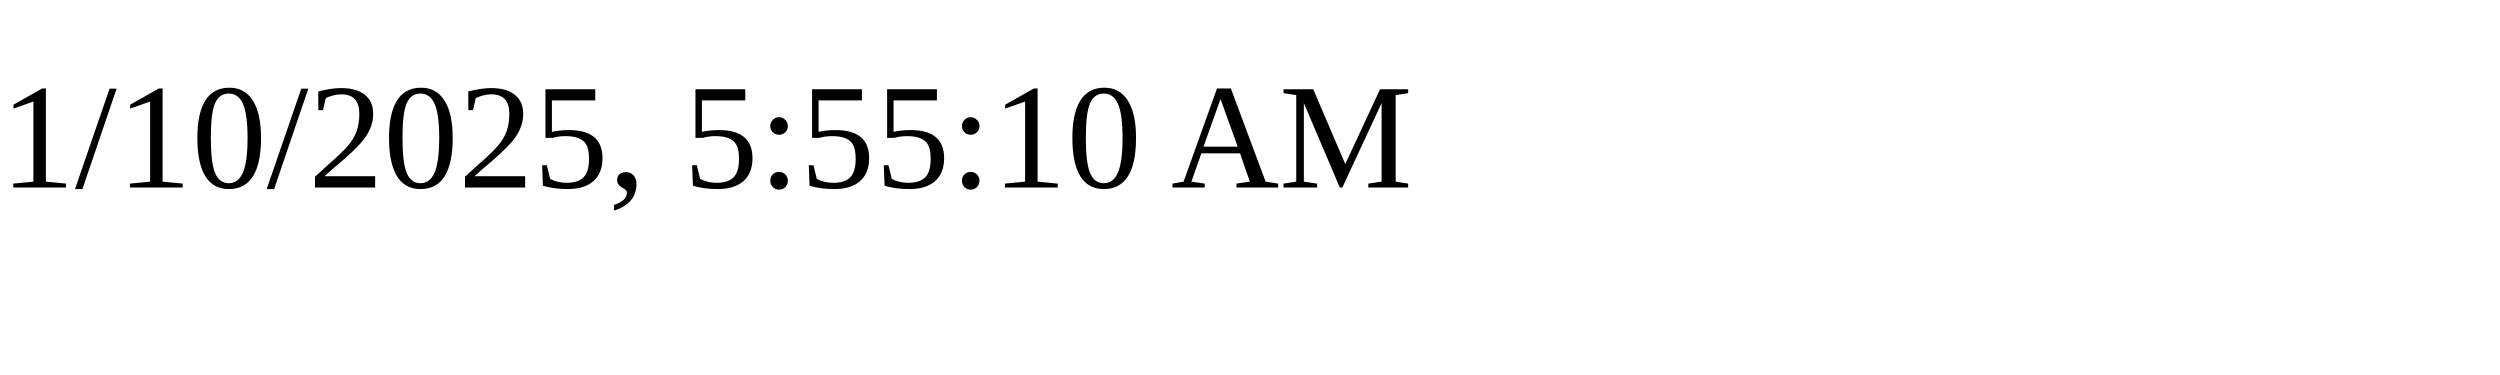
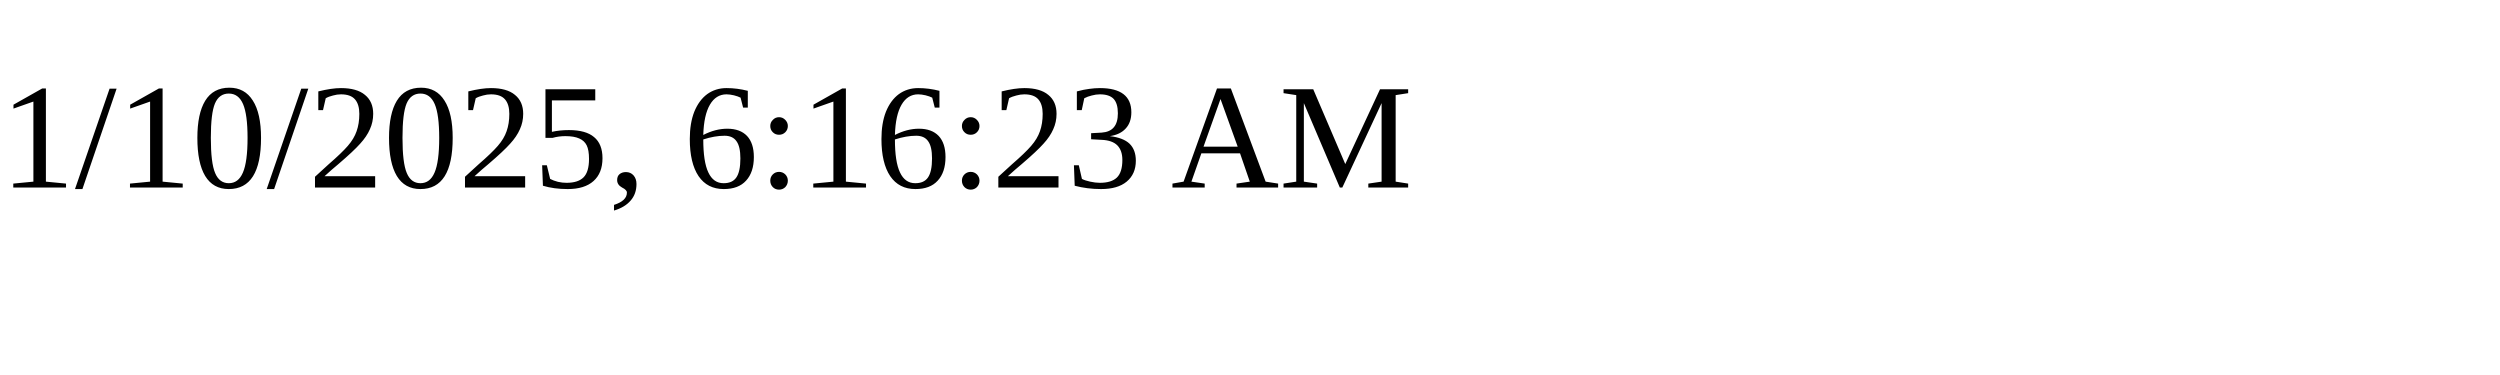
<svg xmlns="http://www.w3.org/2000/svg" height="30" width="200">
-   <text x="0" y="15">1/10/2025, 5:55:10 AM</text>
+   <text x="0" y="15">1/10/2025, 6:16:23 AM</text>
</svg>
